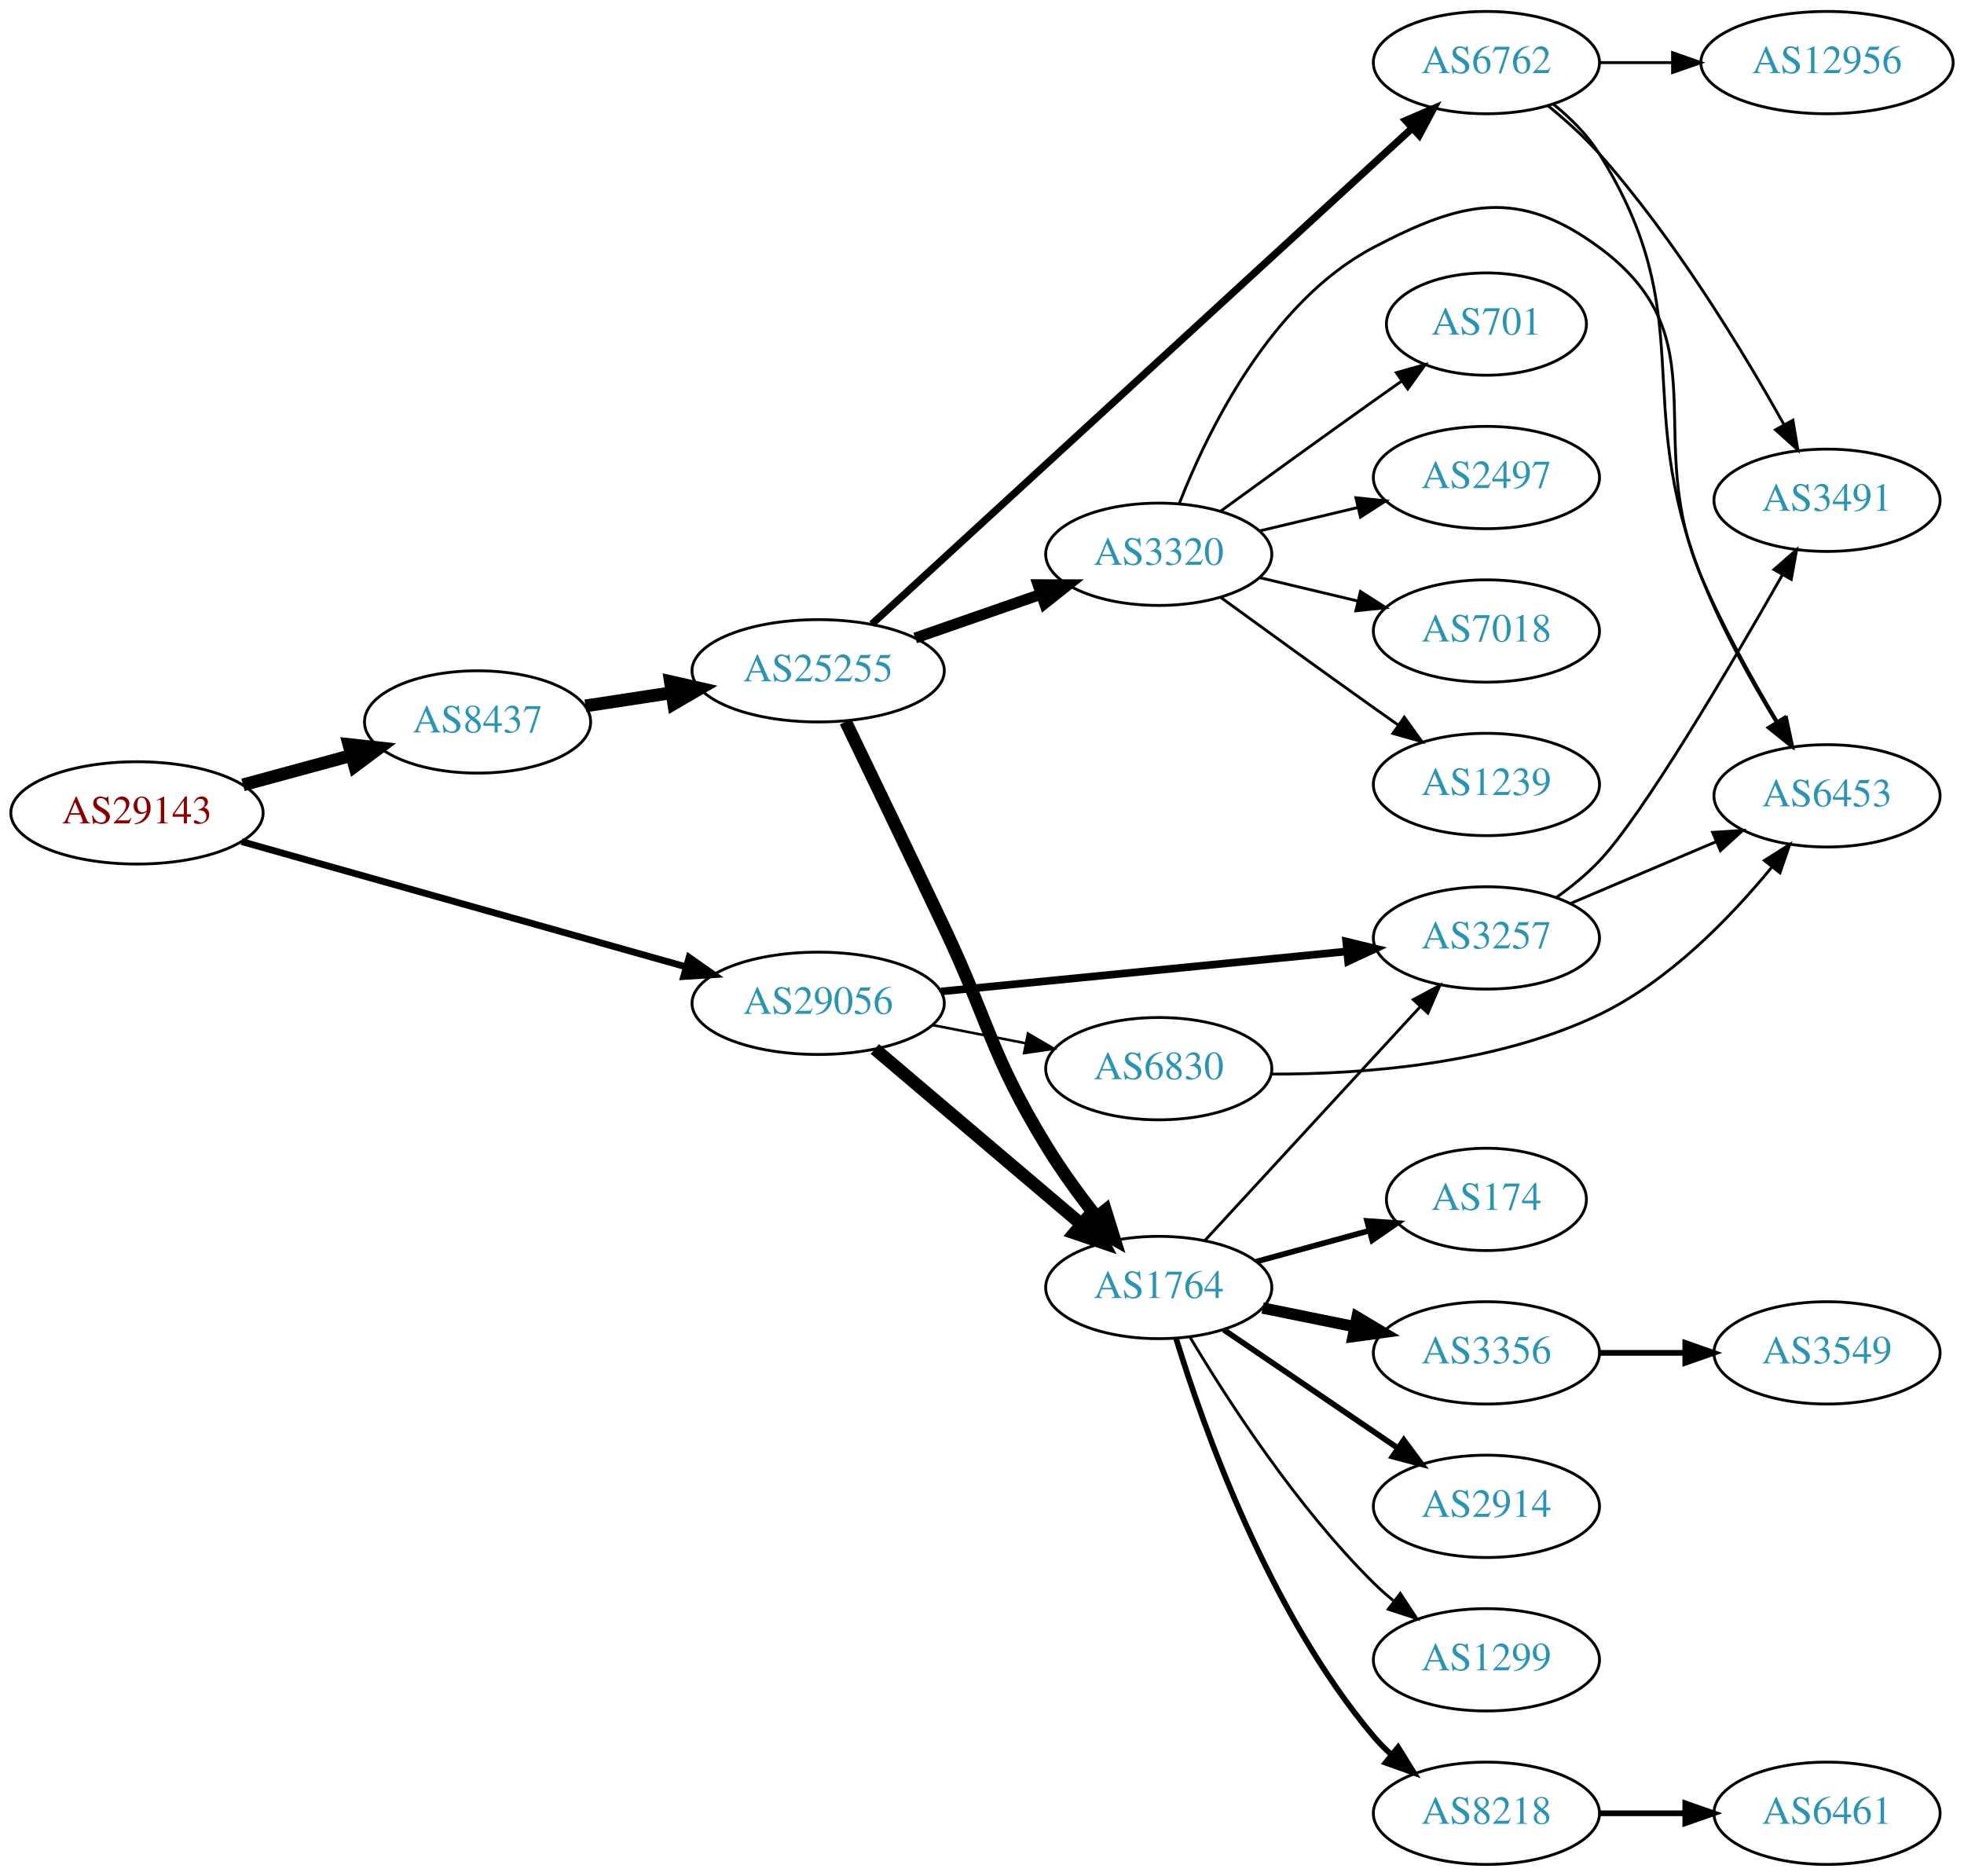
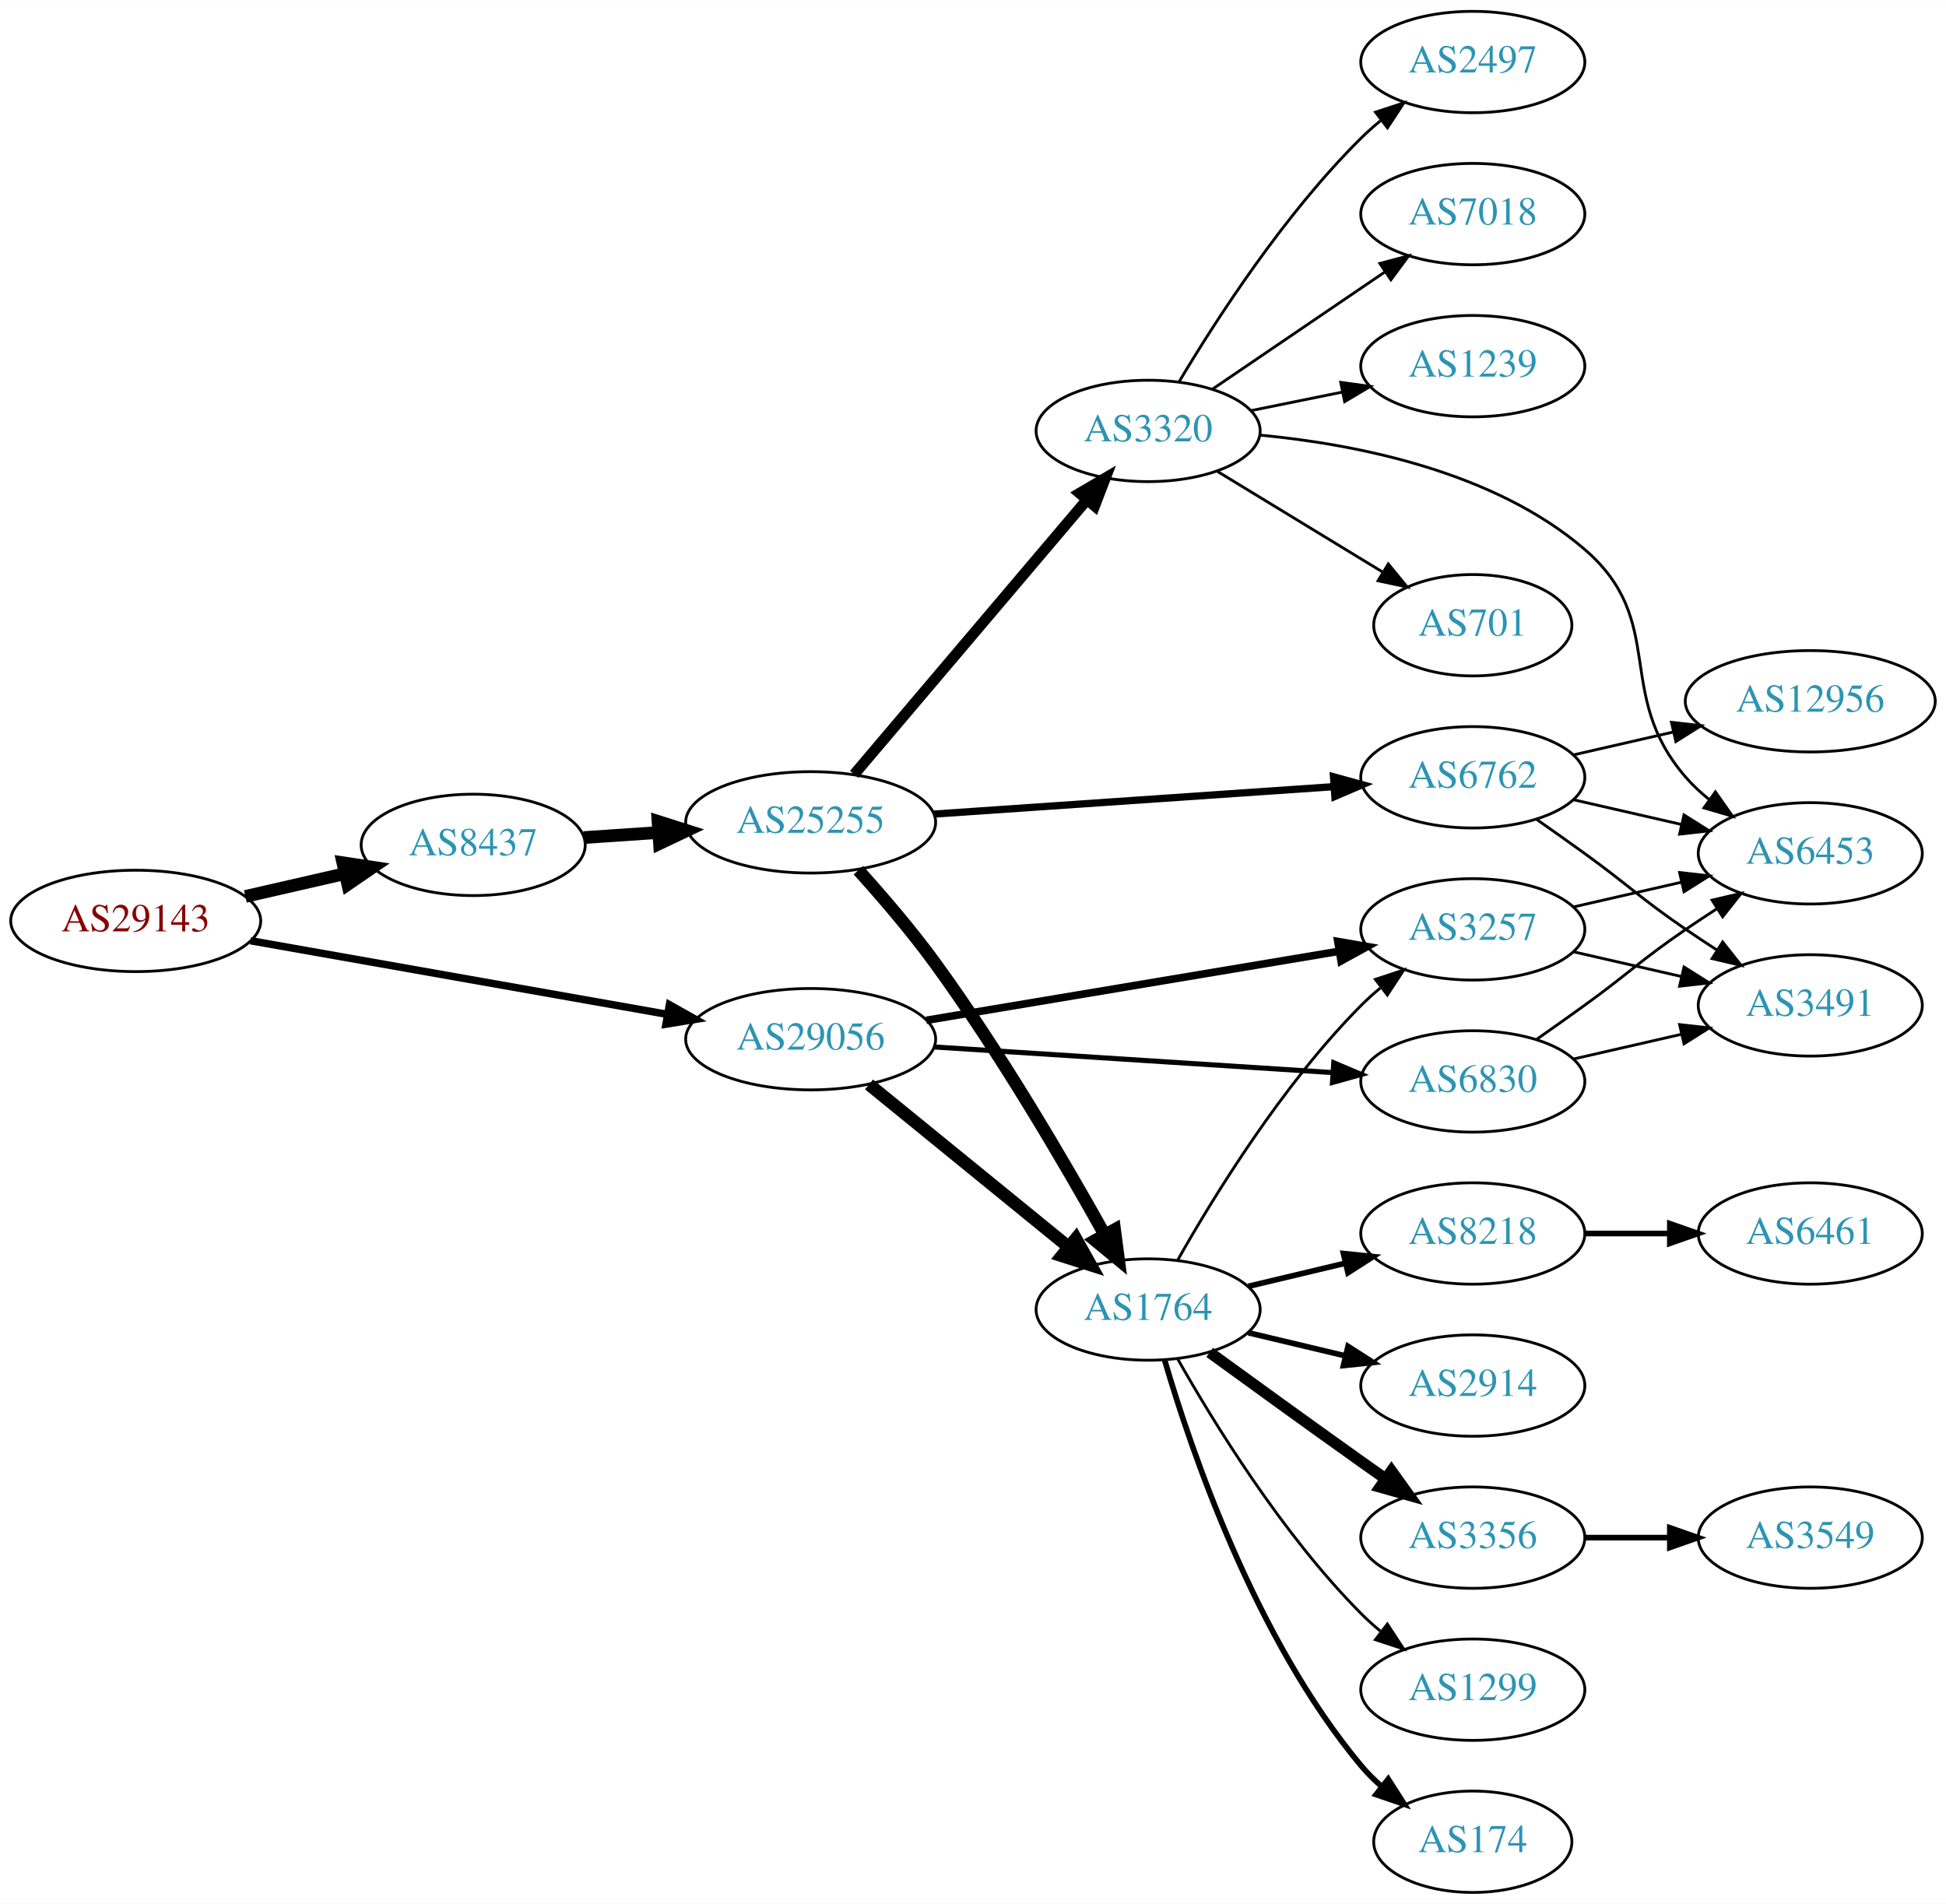
- <svg xmlns="http://www.w3.org/2000/svg" xmlns:xlink="http://www.w3.org/1999/xlink" width="691pt" height="660pt" viewBox="0.00 0.00 691.06 660.00">
-   <g id="graph0" class="graph" transform="scale(1 1) rotate(0) translate(4 656)">
-     <polygon fill="white" stroke="none" points="-4,4 -4,-656 687.055,-656 687.055,4 -4,4" />
+ <svg xmlns="http://www.w3.org/2000/svg" xmlns:xlink="http://www.w3.org/1999/xlink" width="691pt" height="676pt" viewBox="0.00 0.00 691.06 676.00">
+   <g id="graph0" class="graph" transform="scale(1 1) rotate(0) translate(4 672)">
+     <polygon fill="white" stroke="none" points="-4,4 -4,-672 687.055,-672 687.055,4 -4,4" />
    <g id="node1" class="node">
      <g id="a_node1">
        <a xlink:href="/asn/29143" xlink:title="AS29143 ~ Magistrat Graz [AT]">
-           <ellipse fill="#ffffff" stroke="black" cx="44.196" cy="-370" rx="44.393" ry="18" />
-           <text text-anchor="middle" x="44.196" y="-366.3" font-family="Times,serif" font-size="14.00" fill="#880000">AS29143</text>
+           <ellipse fill="#ffffff" stroke="black" cx="44.196" cy="-345" rx="44.393" ry="18" />
+           <text text-anchor="middle" x="44.196" y="-341.3" font-family="Times,serif" font-size="14.00" fill="#880000">AS29143</text>
        </a>
      </g>
    </g>
    <g id="node2" class="node">
      <g id="a_node2">
        <a xlink:href="/asn/8437" xlink:title="AS8437 ~ Hutchison Drei Austria GmbH [AT]">
-           <ellipse fill="#ffffff" stroke="black" cx="164.039" cy="-402" rx="39.794" ry="18" />
-           <text text-anchor="middle" x="164.039" y="-398.3" font-family="Times,serif" font-size="14.00" fill="#2c94b3">AS8437</text>
+           <ellipse fill="#ffffff" stroke="black" cx="164.039" cy="-372" rx="39.794" ry="18" />
+           <text text-anchor="middle" x="164.039" y="-368.3" font-family="Times,serif" font-size="14.00" fill="#2c94b3">AS8437</text>
        </a>
      </g>
    </g>
    <g id="edge1" class="edge">
-       <path fill="none" stroke="black" stroke-width="4.5" d="M81.514,-379.862C93.574,-383.137 107.123,-386.816 119.66,-390.221" />
-       <polygon fill="black" stroke="black" stroke-width="4.5" points="118.768,-394.058 129.451,-392.879 120.832,-386.459 118.768,-394.058" />
+       <path fill="none" stroke="black" stroke-width="4.5" d="M83.131,-353.692C94.371,-356.267 106.784,-359.111 118.407,-361.774" />
+       <polygon fill="black" stroke="black" stroke-width="4.5" points="117.742,-365.661 128.369,-364.057 119.501,-357.985 117.742,-365.661" />
    </g>
    <g id="node3" class="node">
      <g id="a_node3">
        <a xlink:href="/asn/29056" xlink:title="AS29056 ~ Citycom Telekommunikation GmbH [AT]">
          <ellipse fill="#ffffff" stroke="black" cx="283.881" cy="-303" rx="44.393" ry="18" />
          <text text-anchor="middle" x="283.881" y="-299.3" font-family="Times,serif" font-size="14.00" fill="#2c94b3">AS29056</text>
        </a>
      </g>
    </g>
    <g id="edge2" class="edge">
-       <path fill="none" stroke="black" stroke-width="2.382" d="M81.037,-359.897C122.754,-348.138 191.724,-328.696 237.236,-315.867" />
-       <polygon fill="black" stroke="black" stroke-width="2.382" points="238.462,-319.158 247.138,-313.076 236.563,-312.42 238.462,-319.158" />
+       <path fill="none" stroke="black" stroke-width="2.647" d="M84.979,-337.97C125.684,-330.777 189.034,-319.583 233.053,-311.805" />
+       <polygon fill="black" stroke="black" stroke-width="2.647" points="233.73,-315.24 242.968,-310.053 232.512,-308.346 233.73,-315.24" />
    </g>
    <g id="node4" class="node">
      <g id="a_node4">
        <a xlink:href="/asn/25255" xlink:title="AS25255 ~ ==&gt; TELE2 AUSTRIA &lt;== [AT]">
-           <ellipse fill="#ffffff" stroke="black" cx="283.881" cy="-420" rx="44.393" ry="18" />
-           <text text-anchor="middle" x="283.881" y="-416.3" font-family="Times,serif" font-size="14.00" fill="#2c94b3">AS25255</text>
+           <ellipse fill="#ffffff" stroke="black" cx="283.881" cy="-380" rx="44.393" ry="18" />
+           <text text-anchor="middle" x="283.881" y="-376.3" font-family="Times,serif" font-size="14.00" fill="#2c94b3">AS25255</text>
        </a>
      </g>
    </g>
    <g id="edge3" class="edge">
-       <path fill="none" stroke="black" stroke-width="4.5" d="M202.001,-407.646C211.62,-409.115 222.15,-410.723 232.338,-412.28" />
-       <polygon fill="black" stroke="black" stroke-width="4.5" points="231.886,-416.194 242.366,-413.812 233.076,-408.409 231.886,-416.194" />
-     </g>
-     <g id="node5" class="node">
-       <g id="a_node5">
+       <path fill="none" stroke="black" stroke-width="4.5" d="M203.299,-374.597C211.795,-375.174 220.948,-375.795 229.914,-376.404" />
+       <polygon fill="black" stroke="black" stroke-width="4.5" points="229.67,-380.334 239.914,-377.083 230.204,-372.477 229.67,-380.334" />
+     </g>
+     <g id="node7" class="node">
+       <g id="a_node7">
        <a xlink:href="/asn/1764" xlink:title="AS1764 ~ NEXTLAYER-AS [AT]">
-           <ellipse fill="#ffffff" stroke="black" cx="403.724" cy="-203" rx="39.794" ry="18" />
-           <text text-anchor="middle" x="403.724" y="-199.3" font-family="Times,serif" font-size="14.00" fill="#2c94b3">AS1764</text>
+           <ellipse fill="#ffffff" stroke="black" cx="403.724" cy="-207" rx="39.794" ry="18" />
+           <text text-anchor="middle" x="403.724" y="-203.3" font-family="Times,serif" font-size="14.00" fill="#2c94b3">AS1764</text>
        </a>
      </g>
    </g>
    <g id="edge24" class="edge">
-       <path fill="none" stroke="black" stroke-width="4.5" d="M303.815,-286.933C323.516,-270.215 354.511,-243.913 376.549,-225.211" />
-       <polygon fill="black" stroke="black" stroke-width="4.5" points="379.149,-228.17 384.226,-218.697 374.053,-222.165 379.149,-228.17" />
-     </g>
-     <g id="node8" class="node">
-       <g id="a_node8">
+       <path fill="none" stroke="black" stroke-width="4.5" d="M304.605,-286.932C324.01,-271.124 353.796,-246.859 375.461,-229.21" />
+       <polygon fill="black" stroke="black" stroke-width="4.5" points="378.061,-232.17 383.327,-222.801 373.087,-226.064 378.061,-232.17" />
+     </g>
+     <g id="node17" class="node">
+       <g id="a_node17">
        <a xlink:href="/asn/3257" xlink:title="AS3257 ~ GTT [DE]">
-           <ellipse fill="#ffffff" stroke="black" cx="519.017" cy="-326" rx="39.794" ry="18" />
-           <text text-anchor="middle" x="519.017" y="-322.3" font-family="Times,serif" font-size="14.00" fill="#2c94b3">AS3257</text>
+           <ellipse fill="#ffffff" stroke="black" cx="519.017" cy="-342" rx="39.794" ry="18" />
+           <text text-anchor="middle" x="519.017" y="-338.3" font-family="Times,serif" font-size="14.00" fill="#2c94b3">AS3257</text>
        </a>
      </g>
    </g>
    <g id="edge23" class="edge">
-       <path fill="none" stroke="black" stroke-width="2.7" d="M327.1,-307.165C367.346,-311.136 427.885,-317.108 469.962,-321.259" />
-       <polygon fill="black" stroke="black" stroke-width="2.7" points="469.676,-324.748 479.971,-322.247 470.363,-317.782 469.676,-324.748" />
+       <path fill="none" stroke="black" stroke-width="2.7" d="M324.959,-309.704C365.697,-316.519 428.75,-327.067 471.626,-334.24" />
+       <polygon fill="black" stroke="black" stroke-width="2.7" points="471.087,-337.698 481.527,-335.896 472.242,-330.794 471.087,-337.698" />
    </g>
    <g id="node23" class="node">
      <g id="a_node23">
        <a xlink:href="/asn/6830" xlink:title="AS6830 ~ LGI-UPC [AT]">
-           <ellipse fill="#ffffff" stroke="black" cx="403.724" cy="-280" rx="39.794" ry="18" />
-           <text text-anchor="middle" x="403.724" y="-276.3" font-family="Times,serif" font-size="14.00" fill="#2c94b3">AS6830</text>
+           <ellipse fill="#ffffff" stroke="black" cx="519.017" cy="-288" rx="39.794" ry="18" />
+           <text text-anchor="middle" x="519.017" y="-284.3" font-family="Times,serif" font-size="14.00" fill="#2c94b3">AS6830</text>
        </a>
      </g>
    </g>
    <g id="edge25" class="edge">
-       <path fill="none" stroke="black" stroke-width="0.9" d="M324.121,-295.341C334.573,-293.301 345.959,-291.079 356.737,-288.975" />
-       <polygon fill="black" stroke="black" stroke-width="0.9" points="357.69,-292.356 366.835,-287.005 356.349,-285.485 357.69,-292.356" />
+       <path fill="none" stroke="black" stroke-width="1.8" d="M327.642,-300.249C367.633,-297.676 427.311,-293.836 469.163,-291.143" />
+       <polygon fill="black" stroke="black" stroke-width="1.8" points="469.642,-294.62 479.397,-290.485 469.192,-287.634 469.642,-294.62" />
+     </g>
+     <g id="node5" class="node">
+       <g id="a_node5">
+         <a xlink:href="/asn/3320" xlink:title="AS3320 ~ DTAG [DE]">
+           <ellipse fill="#ffffff" stroke="black" cx="403.724" cy="-519" rx="39.794" ry="18" />
+           <text text-anchor="middle" x="403.724" y="-515.3" font-family="Times,serif" font-size="14.00" fill="#2c94b3">AS3320</text>
+         </a>
+       </g>
    </g>
    <g id="edge4" class="edge">
-       <path fill="none" stroke="black" stroke-width="4.5" d="M293.54,-402.096C302.3,-383.952 316.205,-355.061 328.077,-330 344.251,-295.859 344.406,-285.252 364.077,-253 369.279,-244.471 375.671,-235.683 381.747,-227.899" />
-       <polygon fill="black" stroke="black" stroke-width="4.5" points="384.969,-230.175 388.145,-219.908 378.821,-225.253 384.969,-230.175" />
+       <path fill="none" stroke="black" stroke-width="3.857" d="M299.331,-397.044C320.028,-421.457 358.228,-466.515 381.952,-494.499" />
+       <polygon fill="black" stroke="black" stroke-width="3.857" points="379.387,-496.886 388.524,-502.251 384.727,-492.36 379.387,-496.886" />
    </g>
    <g id="node6" class="node">
      <g id="a_node6">
-         <a xlink:href="/asn/3320" xlink:title="AS3320 ~ DTAG [DE]">
-           <ellipse fill="#ffffff" stroke="black" cx="403.724" cy="-461" rx="39.794" ry="18" />
-           <text text-anchor="middle" x="403.724" y="-457.3" font-family="Times,serif" font-size="14.00" fill="#2c94b3">AS3320</text>
+         <a xlink:href="/asn/6762" xlink:title="AS6762 ~ TELECOM ITALIA SPARKLE S.p.A. [IT]">
+           <ellipse fill="#ffffff" stroke="black" cx="519.017" cy="-396" rx="39.794" ry="18" />
+           <text text-anchor="middle" x="519.017" y="-392.3" font-family="Times,serif" font-size="14.00" fill="#2c94b3">AS6762</text>
        </a>
      </g>
    </g>
    <g id="edge5" class="edge">
-       <path fill="none" stroke="black" stroke-width="3.857" d="M318.021,-431.53C331.738,-436.302 347.777,-441.883 362.187,-446.896" />
-       <polygon fill="black" stroke="black" stroke-width="3.857" points="361.259,-450.279 371.853,-450.26 363.559,-443.668 361.259,-450.279" />
-     </g>
-     <g id="node7" class="node">
-       <g id="a_node7">
-         <a xlink:href="/asn/6762" xlink:title="AS6762 ~ TELECOM ITALIA SPARKLE S.p.A. [IT]">
-           <ellipse fill="#ffffff" stroke="black" cx="519.017" cy="-634" rx="39.794" ry="18" />
-           <text text-anchor="middle" x="519.017" y="-630.3" font-family="Times,serif" font-size="14.00" fill="#2c94b3">AS6762</text>
-         </a>
-       </g>
+       <path fill="none" stroke="black" stroke-width="2.571" d="M327.642,-382.935C367.754,-385.688 427.673,-389.8 469.543,-392.673" />
+       <polygon fill="black" stroke="black" stroke-width="2.571" points="469.56,-396.183 479.776,-393.376 470.039,-389.199 469.56,-396.183" />
    </g>
    <g id="edge6" class="edge">
-       <path fill="none" stroke="black" stroke-width="2.571" d="M302.788,-436.437C343.996,-474.263 445.63,-567.555 492.984,-611.022" />
-       <polygon fill="black" stroke="black" stroke-width="2.571" points="490.634,-613.616 500.368,-617.8 495.368,-608.459 490.634,-613.616" />
+       <path fill="none" stroke="black" stroke-width="4.5" d="M300.816,-363.003C309.312,-353.593 319.709,-341.502 328.077,-330 351.142,-298.299 373.983,-259.236 388.205,-233.754" />
+       <polygon fill="black" stroke="black" stroke-width="4.5" points="391.821,-235.353 393.217,-224.697 384.93,-231.541 391.821,-235.353" />
+     </g>
+     <g id="node8" class="node">
+       <g id="a_node8">
+         <a xlink:href="/asn/2497" xlink:title="AS2497 ~ Internet Initiative Japan Inc. [JP]">
+           <ellipse fill="#ffffff" stroke="black" cx="519.017" cy="-650" rx="39.794" ry="18" />
+           <text text-anchor="middle" x="519.017" y="-646.3" font-family="Times,serif" font-size="14.00" fill="#2c94b3">AS2497</text>
+         </a>
+       </g>
    </g>
    <g id="edge7" class="edge">
-       <path fill="none" stroke="black" d="M420.003,-219.588C439.514,-240.771 473.422,-277.584 495.793,-301.872" />
-       <polygon fill="black" stroke="black" points="493.268,-304.298 502.618,-309.282 498.417,-299.555 493.268,-304.298" />
+       <path fill="none" stroke="black" d="M414.774,-536.569C427.822,-558.427 452.168,-596.142 479.37,-623 481.5,-625.103 483.809,-627.155 486.204,-629.129" />
+       <polygon fill="black" stroke="black" points="484.465,-632.206 494.536,-635.498 488.716,-626.644 484.465,-632.206" />
    </g>
    <g id="node9" class="node">
      <g id="a_node9">
-         <a xlink:href="/asn/174" xlink:title="AS174 ~ Cogent Communications [US]">
-           <ellipse fill="#ffffff" stroke="black" cx="519.017" cy="-234" rx="35.194" ry="18" />
-           <text text-anchor="middle" x="519.017" y="-230.3" font-family="Times,serif" font-size="14.00" fill="#2c94b3">AS174</text>
+         <a xlink:href="/asn/7018" xlink:title="AS7018 ~ AT&amp;T Services, Inc. [US]">
+           <ellipse fill="#ffffff" stroke="black" cx="519.017" cy="-596" rx="39.794" ry="18" />
+           <text text-anchor="middle" x="519.017" y="-592.3" font-family="Times,serif" font-size="14.00" fill="#2c94b3">AS7018</text>
        </a>
      </g>
    </g>
    <g id="edge8" class="edge">
-       <path fill="none" stroke="black" stroke-width="2" d="M438.103,-212.133C450.586,-215.549 464.893,-219.464 477.921,-223.029" />
-       <polygon fill="black" stroke="black" stroke-width="2" points="477.013,-226.409 487.582,-225.672 478.86,-219.657 477.013,-226.409" />
+       <path fill="none" stroke="black" d="M426.568,-533.846C443.965,-545.67 468.513,-562.354 487.795,-575.46" />
+       <polygon fill="black" stroke="black" points="486.002,-578.473 496.24,-581.199 489.937,-572.683 486.002,-578.473" />
    </g>
    <g id="node10" class="node">
      <g id="a_node10">
-         <a xlink:href="/asn/3356" xlink:title="AS3356 ~ Level 3 Parent, LLC [US]">
-           <ellipse fill="#ffffff" stroke="black" cx="519.017" cy="-180" rx="39.794" ry="18" />
-           <text text-anchor="middle" x="519.017" y="-176.3" font-family="Times,serif" font-size="14.00" fill="#2c94b3">AS3356</text>
+         <a xlink:href="/asn/1239" xlink:title="AS1239 ~ Sprint [US]">
+           <ellipse fill="#ffffff" stroke="black" cx="519.017" cy="-542" rx="39.794" ry="18" />
+           <text text-anchor="middle" x="519.017" y="-538.3" font-family="Times,serif" font-size="14.00" fill="#2c94b3">AS1239</text>
        </a>
      </g>
    </g>
    <g id="edge9" class="edge">
-       <path fill="none" stroke="black" stroke-width="4" d="M440.26,-195.786C450.488,-193.709 461.789,-191.415 472.531,-189.234" />
-       <polygon fill="black" stroke="black" stroke-width="4" points="473.503,-192.608 482.607,-187.189 472.111,-185.748 473.503,-192.608" />
+       <path fill="none" stroke="black" d="M440.26,-526.214C450.488,-528.291 461.789,-530.585 472.531,-532.766" />
+       <polygon fill="black" stroke="black" points="472.111,-536.252 482.607,-534.811 473.503,-529.392 472.111,-536.252" />
    </g>
    <g id="node11" class="node">
      <g id="a_node11">
-         <a xlink:href="/asn/2914" xlink:title="AS2914 ~ NTT America, Inc. [US]">
-           <ellipse fill="#ffffff" stroke="black" cx="519.017" cy="-126" rx="39.794" ry="18" />
-           <text text-anchor="middle" x="519.017" y="-122.3" font-family="Times,serif" font-size="14.00" fill="#2c94b3">AS2914</text>
+         <a xlink:href="/asn/6453" xlink:title="AS6453 ~ TATA COMMUNICATIONS (AMERICA) INC [US]">
+           <ellipse fill="#ffffff" stroke="black" cx="638.859" cy="-369" rx="39.794" ry="18" />
+           <text text-anchor="middle" x="638.859" y="-365.3" font-family="Times,serif" font-size="14.00" fill="#2c94b3">AS6453</text>
        </a>
      </g>
    </g>
    <g id="edge10" class="edge">
-       <path fill="none" stroke="black" stroke-width="2" d="M426.568,-188.154C443.965,-176.33 468.513,-159.646 487.795,-146.54" />
-       <polygon fill="black" stroke="black" stroke-width="2" points="489.937,-149.317 496.24,-140.801 486.002,-143.527 489.937,-149.317" />
+       <path fill="none" stroke="black" d="M443.481,-517.515C477.482,-514.283 526.4,-504.701 558.663,-477 588.553,-451.337 568.829,-425.742 594.663,-396 597.128,-393.162 599.965,-390.523 602.982,-388.094" />
+       <polygon fill="black" stroke="black" points="605.169,-390.833 611.261,-382.164 601.093,-385.142 605.169,-390.833" />
    </g>
    <g id="node12" class="node">
      <g id="a_node12">
+         <a xlink:href="/asn/701" xlink:title="AS701 ~ UUNET [US]">
+           <ellipse fill="#ffffff" stroke="black" cx="519.017" cy="-450" rx="35.194" ry="18" />
+           <text text-anchor="middle" x="519.017" y="-446.3" font-family="Times,serif" font-size="14.00" fill="#2c94b3">AS701</text>
+         </a>
+       </g>
+     </g>
+     <g id="edge11" class="edge">
+       <path fill="none" stroke="black" d="M428.198,-504.703C445.242,-494.323 468.472,-480.175 487.037,-468.868" />
+       <polygon fill="black" stroke="black" points="489.009,-471.765 495.729,-463.574 485.367,-465.787 489.009,-471.765" />
+     </g>
+     <g id="edge22" class="edge">
+       <path fill="none" stroke="black" d="M554.736,-388.045C566.736,-385.296 580.357,-382.175 593.049,-379.267" />
+       <polygon fill="black" stroke="black" points="594.015,-382.636 602.981,-376.991 592.452,-375.813 594.015,-382.636" />
+     </g>
+     <g id="node21" class="node">
+       <g id="a_node21">
+         <a xlink:href="/asn/3491" xlink:title="AS3491 ~ PCCW Global, Inc. [US]">
+           <ellipse fill="#ffffff" stroke="black" cx="638.859" cy="-315" rx="39.794" ry="18" />
+           <text text-anchor="middle" x="638.859" y="-311.3" font-family="Times,serif" font-size="14.00" fill="#2c94b3">AS3491</text>
+         </a>
+       </g>
+     </g>
+     <g id="edge20" class="edge">
+       <path fill="none" stroke="black" d="M541.774,-380.991C547.308,-377.121 553.227,-372.936 558.663,-369 574.863,-357.271 578.169,-353.311 594.663,-342 598.192,-339.581 601.929,-337.111 605.67,-334.698" />
+       <polygon fill="black" stroke="black" points="607.742,-337.528 614.311,-329.216 603.992,-331.618 607.742,-337.528" />
+     </g>
+     <g id="node22" class="node">
+       <g id="a_node22">
+         <a xlink:href="/asn/12956" xlink:title="AS12956 ~ TELXIUS [ES]">
+           <ellipse fill="#ffffff" stroke="black" cx="638.859" cy="-423" rx="44.393" ry="18" />
+           <text text-anchor="middle" x="638.859" y="-419.3" font-family="Times,serif" font-size="14.00" fill="#2c94b3">AS12956</text>
+         </a>
+       </g>
+     </g>
+     <g id="edge21" class="edge">
+       <path fill="none" stroke="black" d="M554.736,-403.955C565.875,-406.507 578.41,-409.379 590.303,-412.104" />
+       <polygon fill="black" stroke="black" points="589.568,-415.526 600.097,-414.348 591.131,-408.703 589.568,-415.526" />
+     </g>
+     <g id="node13" class="node">
+       <g id="a_node13">
+         <a xlink:href="/asn/8218" xlink:title="AS8218 ~ legacy Neotelecoms [FR]">
+           <ellipse fill="#ffffff" stroke="black" cx="519.017" cy="-234" rx="39.794" ry="18" />
+           <text text-anchor="middle" x="519.017" y="-230.3" font-family="Times,serif" font-size="14.00" fill="#2c94b3">AS8218</text>
+         </a>
+       </g>
+     </g>
+     <g id="edge12" class="edge">
+       <path fill="none" stroke="black" stroke-width="2" d="M439.331,-215.248C450.202,-217.838 462.357,-220.735 473.799,-223.462" />
+       <polygon fill="black" stroke="black" stroke-width="2" points="473.082,-226.889 483.621,-225.803 474.705,-220.08 473.082,-226.889" />
+     </g>
+     <g id="node14" class="node">
+       <g id="a_node14">
+         <a xlink:href="/asn/2914" xlink:title="AS2914 ~ NTT America, Inc. [US]">
+           <ellipse fill="#ffffff" stroke="black" cx="519.017" cy="-180" rx="39.794" ry="18" />
+           <text text-anchor="middle" x="519.017" y="-176.3" font-family="Times,serif" font-size="14.00" fill="#2c94b3">AS2914</text>
+         </a>
+       </g>
+     </g>
+     <g id="edge13" class="edge">
+       <path fill="none" stroke="black" stroke-width="2" d="M439.331,-198.752C450.202,-196.162 462.357,-193.265 473.799,-190.538" />
+       <polygon fill="black" stroke="black" stroke-width="2" points="474.705,-193.92 483.621,-188.197 473.082,-187.111 474.705,-193.92" />
+     </g>
+     <g id="node15" class="node">
+       <g id="a_node15">
+         <a xlink:href="/asn/3356" xlink:title="AS3356 ~ Level 3 Parent, LLC [US]">
+           <ellipse fill="#ffffff" stroke="black" cx="519.017" cy="-126" rx="39.794" ry="18" />
+           <text text-anchor="middle" x="519.017" y="-122.3" font-family="Times,serif" font-size="14.00" fill="#2c94b3">AS3356</text>
+         </a>
+       </g>
+     </g>
+     <g id="edge14" class="edge">
+       <path fill="none" stroke="black" stroke-width="4" d="M425.572,-191.778C440.506,-180.909 461.12,-165.975 479.37,-153 482.191,-150.995 485.134,-148.915 488.082,-146.841" />
+       <polygon fill="black" stroke="black" stroke-width="4" points="490.128,-149.681 496.306,-141.074 486.109,-143.95 490.128,-149.681" />
+     </g>
+     <g id="node16" class="node">
+       <g id="a_node16">
        <a xlink:href="/asn/1299" xlink:title="AS1299 ~ Telia Carrier [EU]">
          <ellipse fill="#ffffff" stroke="black" cx="519.017" cy="-72" rx="39.794" ry="18" />
          <text text-anchor="middle" x="519.017" y="-68.3" font-family="Times,serif" font-size="14.00" fill="#2c94b3">AS1299</text>
        </a>
      </g>
    </g>
-     <g id="edge11" class="edge">
-       <path fill="none" stroke="black" d="M414.774,-185.431C427.822,-163.573 452.168,-125.858 479.37,-99 481.5,-96.897 483.809,-94.845 486.204,-92.871" />
-       <polygon fill="black" stroke="black" points="488.716,-95.356 494.536,-86.502 484.465,-89.794 488.716,-95.356" />
-     </g>
-     <g id="node13" class="node">
-       <g id="a_node13">
-         <a xlink:href="/asn/8218" xlink:title="AS8218 ~ legacy Neotelecoms [FR]">
-           <ellipse fill="#ffffff" stroke="black" cx="519.017" cy="-18" rx="39.794" ry="18" />
-           <text text-anchor="middle" x="519.017" y="-14.3" font-family="Times,serif" font-size="14.00" fill="#2c94b3">AS8218</text>
-         </a>
-       </g>
-     </g>
-     <g id="edge12" class="edge">
-       <path fill="none" stroke="black" stroke-width="2" d="M409.785,-185.2C419.322,-154.052 442.38,-88.811 479.37,-45 481.251,-42.772 483.357,-40.641 485.589,-38.624" />
-       <polygon fill="black" stroke="black" stroke-width="2" points="487.934,-41.229 493.518,-32.225 483.538,-35.782 487.934,-41.229" />
-     </g>
-     <g id="node14" class="node">
-       <g id="a_node14">
-         <a xlink:href="/asn/6453" xlink:title="AS6453 ~ TATA COMMUNICATIONS (AMERICA) INC [US]">
-           <ellipse fill="#ffffff" stroke="black" cx="638.859" cy="-376" rx="39.794" ry="18" />
-           <text text-anchor="middle" x="638.859" y="-372.3" font-family="Times,serif" font-size="14.00" fill="#2c94b3">AS6453</text>
-         </a>
-       </g>
-     </g>
-     <g id="edge13" class="edge">
-       <path fill="none" stroke="black" d="M410.948,-478.866C420.893,-504.293 443.037,-549.945 479.37,-569 510.58,-585.368 530.29,-589.903 558.663,-569 602.124,-536.982 573.34,-502.591 594.663,-453 602.213,-435.442 612.655,-416.721 621.382,-402.135" />
-       <polygon fill="black" stroke="black" points="624.61,-403.563 626.821,-393.201 618.631,-399.923 624.61,-403.563" />
-     </g>
-     <g id="node15" class="node">
-       <g id="a_node15">
-         <a xlink:href="/asn/701" xlink:title="AS701 ~ UUNET [US]">
-           <ellipse fill="#ffffff" stroke="black" cx="519.017" cy="-542" rx="35.194" ry="18" />
-           <text text-anchor="middle" x="519.017" y="-538.3" font-family="Times,serif" font-size="14.00" fill="#2c94b3">AS701</text>
-         </a>
-       </g>
-     </g>
-     <g id="edge14" class="edge">
-       <path fill="none" stroke="black" d="M425.572,-476.222C440.506,-487.091 461.12,-502.025 479.37,-515 482.581,-517.282 485.95,-519.661 489.304,-522.018" />
-       <polygon fill="black" stroke="black" points="487.316,-524.899 497.515,-527.77 491.332,-519.166 487.316,-524.899" />
-     </g>
-     <g id="node16" class="node">
-       <g id="a_node16">
-         <a xlink:href="/asn/2497" xlink:title="AS2497 ~ Internet Initiative Japan Inc. [JP]">
-           <ellipse fill="#ffffff" stroke="black" cx="519.017" cy="-488" rx="39.794" ry="18" />
-           <text text-anchor="middle" x="519.017" y="-484.3" font-family="Times,serif" font-size="14.00" fill="#2c94b3">AS2497</text>
-         </a>
-       </g>
-     </g>
    <g id="edge15" class="edge">
-       <path fill="none" stroke="black" d="M439.331,-469.248C450.202,-471.838 462.357,-474.735 473.799,-477.462" />
-       <polygon fill="black" stroke="black" points="473.082,-480.889 483.621,-479.803 474.705,-474.08 473.082,-480.889" />
-     </g>
-     <g id="node17" class="node">
-       <g id="a_node17">
-         <a xlink:href="/asn/7018" xlink:title="AS7018 ~ AT&amp;T Services, Inc. [US]">
-           <ellipse fill="#ffffff" stroke="black" cx="519.017" cy="-434" rx="39.794" ry="18" />
-           <text text-anchor="middle" x="519.017" y="-430.3" font-family="Times,serif" font-size="14.00" fill="#2c94b3">AS7018</text>
-         </a>
-       </g>
+       <path fill="none" stroke="black" d="M414.184,-189.51C426.965,-166.904 451.398,-127.114 479.37,-99 481.481,-96.879 483.777,-94.812 486.163,-92.829" />
+       <polygon fill="black" stroke="black" points="488.678,-95.31 494.478,-86.444 484.415,-89.758 488.678,-95.31" />
    </g>
    <g id="edge16" class="edge">
-       <path fill="none" stroke="black" d="M439.331,-452.752C450.202,-450.162 462.357,-447.265 473.799,-444.538" />
-       <polygon fill="black" stroke="black" points="474.705,-447.92 483.621,-442.197 473.082,-441.111 474.705,-447.92" />
+       <path fill="none" stroke="black" d="M414.184,-224.49C426.965,-247.096 451.398,-286.886 479.37,-315 481.481,-317.121 483.777,-319.188 486.163,-321.171" />
+       <polygon fill="black" stroke="black" points="484.415,-324.242 494.478,-327.556 488.678,-318.69 484.415,-324.242" />
    </g>
    <g id="node18" class="node">
      <g id="a_node18">
-         <a xlink:href="/asn/1239" xlink:title="AS1239 ~ Sprint [US]">
-           <ellipse fill="#ffffff" stroke="black" cx="519.017" cy="-380" rx="39.794" ry="18" />
-           <text text-anchor="middle" x="519.017" y="-376.3" font-family="Times,serif" font-size="14.00" fill="#2c94b3">AS1239</text>
+         <a xlink:href="/asn/174" xlink:title="AS174 ~ Cogent Communications [US]">
+           <ellipse fill="#ffffff" stroke="black" cx="519.017" cy="-18" rx="35.194" ry="18" />
+           <text text-anchor="middle" x="519.017" y="-14.3" font-family="Times,serif" font-size="14.00" fill="#2c94b3">AS174</text>
        </a>
      </g>
    </g>
    <g id="edge17" class="edge">
-       <path fill="none" stroke="black" d="M425.572,-445.778C440.506,-434.909 461.12,-419.975 479.37,-407 482.191,-404.995 485.134,-402.915 488.082,-400.841" />
-       <polygon fill="black" stroke="black" points="490.128,-403.681 496.306,-395.074 486.109,-397.95 490.128,-403.681" />
-     </g>
-     <g id="edge20" class="edge">
-       <path fill="none" stroke="black" d="M542.455,-619.473C548.502,-614.579 554.511,-608.65 558.663,-602 594.744,-544.211 569.764,-516.414 594.663,-453 601.602,-435.327 611.939,-416.73 620.761,-402.24" />
-       <polygon fill="black" stroke="black" points="623.975,-403.701 626.289,-393.362 618.032,-400.001 623.975,-403.701" />
+       <path fill="none" stroke="black" stroke-width="2" d="M409.598,-188.998C418.912,-157.156 441.728,-90.019 479.37,-45 481.523,-42.426 483.977,-39.983 486.581,-37.697" />
+       <polygon fill="black" stroke="black" stroke-width="2" points="488.988,-40.257 494.692,-31.328 484.665,-34.751 488.988,-40.257" />
+     </g>
+     <g id="node19" class="node">
+       <g id="a_node19">
+         <a xlink:href="/asn/6461" xlink:title="AS6461 ~ Zayo Bandwidth [US]">
+           <ellipse fill="#ffffff" stroke="black" cx="638.859" cy="-234" rx="39.794" ry="18" />
+           <text text-anchor="middle" x="638.859" y="-230.3" font-family="Times,serif" font-size="14.00" fill="#2c94b3">AS6461</text>
+         </a>
+       </g>
+     </g>
+     <g id="edge18" class="edge">
+       <path fill="none" stroke="black" stroke-width="2" d="M558.929,-234C568.483,-234 578.832,-234 588.795,-234" />
+       <polygon fill="black" stroke="black" stroke-width="2" points="588.988,-237.5 598.987,-234 588.987,-230.5 588.988,-237.5" />
    </g>
    <g id="node20" class="node">
      <g id="a_node20">
-         <a xlink:href="/asn/3491" xlink:title="AS3491 ~ PCCW Global, Inc. [US]">
-           <ellipse fill="#ffffff" stroke="black" cx="638.859" cy="-480" rx="39.794" ry="18" />
-           <text text-anchor="middle" x="638.859" y="-476.3" font-family="Times,serif" font-size="14.00" fill="#2c94b3">AS3491</text>
+         <a xlink:href="/asn/3549" xlink:title="AS3549 ~ Level 3 Parent, LLC [US]">
+           <ellipse fill="#ffffff" stroke="black" cx="638.859" cy="-126" rx="39.794" ry="18" />
+           <text text-anchor="middle" x="638.859" y="-122.3" font-family="Times,serif" font-size="14.00" fill="#2c94b3">AS3549</text>
        </a>
      </g>
    </g>
    <g id="edge19" class="edge">
-       <path fill="none" stroke="black" d="M540.716,-618.797C546.844,-613.801 553.334,-607.985 558.663,-602 585.284,-572.102 609.305,-532.448 623.737,-506.587" />
-       <polygon fill="black" stroke="black" points="626.858,-508.176 628.608,-497.727 620.723,-504.804 626.858,-508.176" />
-     </g>
-     <g id="node21" class="node">
-       <g id="a_node21">
-         <a xlink:href="/asn/12956" xlink:title="AS12956 ~ TELXIUS [ES]">
-           <ellipse fill="#ffffff" stroke="black" cx="638.859" cy="-634" rx="44.393" ry="18" />
-           <text text-anchor="middle" x="638.859" y="-630.3" font-family="Times,serif" font-size="14.00" fill="#2c94b3">AS12956</text>
-         </a>
-       </g>
-     </g>
-     <g id="edge21" class="edge">
-       <path fill="none" stroke="black" d="M558.929,-634C567.032,-634 575.707,-634 584.233,-634" />
-       <polygon fill="black" stroke="black" points="584.511,-637.5 594.511,-634 584.511,-630.5 584.511,-637.5" />
+       <path fill="none" stroke="black" stroke-width="2" d="M558.929,-126C568.483,-126 578.832,-126 588.795,-126" />
+       <polygon fill="black" stroke="black" stroke-width="2" points="588.988,-129.5 598.987,-126 588.987,-122.5 588.988,-129.5" />
    </g>
    <g id="edge27" class="edge">
-       <path fill="none" stroke="black" d="M548.543,-338.104C563.917,-344.627 583.093,-352.763 599.732,-359.823" />
-       <polygon fill="black" stroke="black" points="598.614,-363.151 609.187,-363.835 601.349,-356.707 598.614,-363.151" />
+       <path fill="none" stroke="black" d="M554.736,-349.955C566.736,-352.704 580.357,-355.825 593.049,-358.733" />
+       <polygon fill="black" stroke="black" points="592.452,-362.187 602.981,-361.009 594.015,-355.364 592.452,-362.187" />
    </g>
    <g id="edge26" class="edge">
-       <path fill="none" stroke="black" d="M543.712,-340.292C548.964,-344.054 554.268,-348.369 558.663,-353 574.13,-369.296 604.839,-421.527 623.14,-453.709" />
-       <polygon fill="black" stroke="black" points="620.199,-455.619 628.17,-462.599 626.292,-452.172 620.199,-455.619" />
-     </g>
-     <g id="node19" class="node">
-       <g id="a_node19">
-         <a xlink:href="/asn/3549" xlink:title="AS3549 ~ Level 3 Parent, LLC [US]">
-           <ellipse fill="#ffffff" stroke="black" cx="638.859" cy="-180" rx="39.794" ry="18" />
-           <text text-anchor="middle" x="638.859" y="-176.3" font-family="Times,serif" font-size="14.00" fill="#2c94b3">AS3549</text>
-         </a>
-       </g>
-     </g>
-     <g id="edge18" class="edge">
-       <path fill="none" stroke="black" stroke-width="2" d="M558.929,-180C568.483,-180 578.832,-180 588.795,-180" />
-       <polygon fill="black" stroke="black" stroke-width="2" points="588.988,-183.5 598.987,-180 588.987,-176.5 588.988,-183.5" />
-     </g>
-     <g id="node22" class="node">
-       <g id="a_node22">
-         <a xlink:href="/asn/6461" xlink:title="AS6461 ~ Zayo Bandwidth [US]">
-           <ellipse fill="#ffffff" stroke="black" cx="638.859" cy="-18" rx="39.794" ry="18" />
-           <text text-anchor="middle" x="638.859" y="-14.3" font-family="Times,serif" font-size="14.00" fill="#2c94b3">AS6461</text>
-         </a>
-       </g>
-     </g>
-     <g id="edge22" class="edge">
-       <path fill="none" stroke="black" stroke-width="2" d="M558.929,-18C568.483,-18 578.832,-18 588.795,-18" />
-       <polygon fill="black" stroke="black" stroke-width="2" points="588.988,-21.5 598.987,-18 588.987,-14.5 588.988,-21.5" />
+       <path fill="none" stroke="black" d="M554.736,-334.045C566.736,-331.296 580.357,-328.175 593.049,-325.267" />
+       <polygon fill="black" stroke="black" points="594.015,-328.636 602.981,-322.991 592.452,-321.813 594.015,-328.636" />
+     </g>
+     <g id="edge29" class="edge">
+       <path fill="none" stroke="black" d="M541.774,-303.009C547.308,-306.879 553.227,-311.064 558.663,-315 574.863,-326.729 578.169,-330.689 594.663,-342 598.192,-344.419 601.929,-346.889 605.67,-349.302" />
+       <polygon fill="black" stroke="black" points="603.992,-352.382 614.311,-354.784 607.742,-346.472 603.992,-352.382" />
    </g>
    <g id="edge28" class="edge">
-       <path fill="none" stroke="black" d="M443.311,-278.093C475.65,-278.015 522.241,-281.537 558.663,-299 583.183,-310.756 604.837,-333.112 619.278,-350.719" />
-       <polygon fill="black" stroke="black" points="616.816,-353.248 625.768,-358.914 622.303,-348.902 616.816,-353.248" />
+       <path fill="none" stroke="black" d="M554.736,-295.955C566.736,-298.704 580.357,-301.825 593.049,-304.733" />
+       <polygon fill="black" stroke="black" points="592.452,-308.187 602.981,-307.009 594.015,-301.364 592.452,-308.187" />
    </g>
  </g>
</svg>
